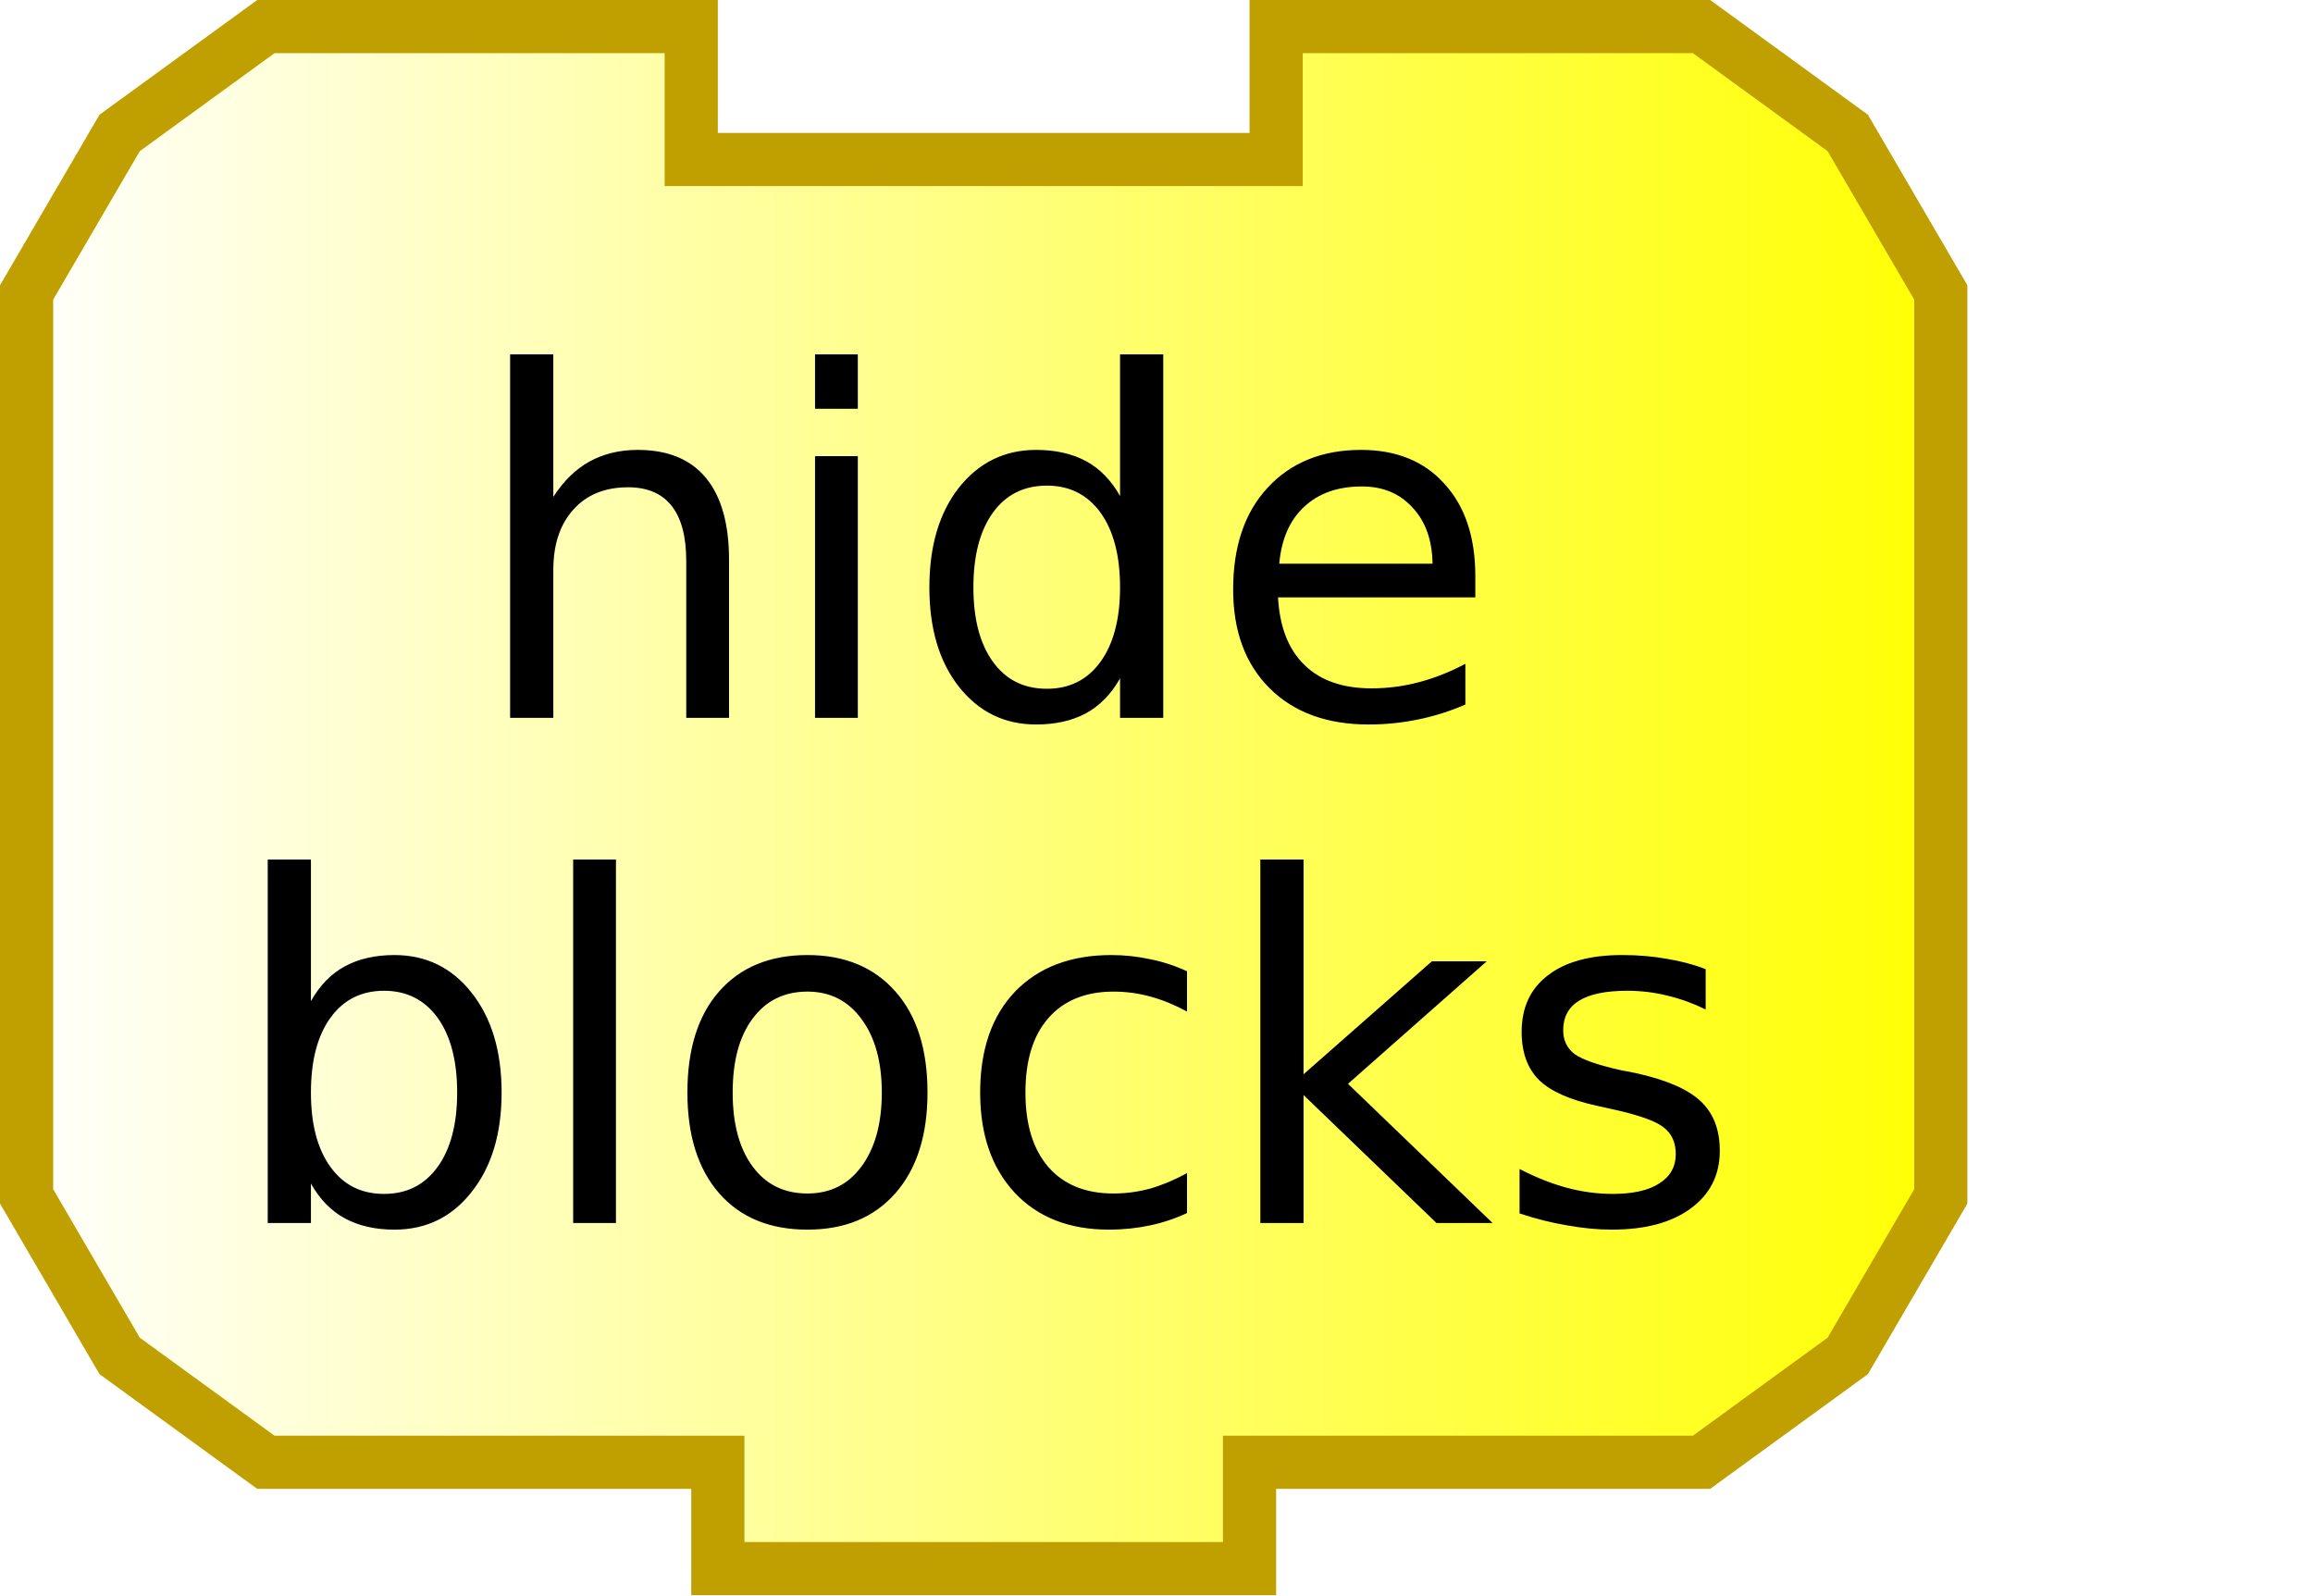
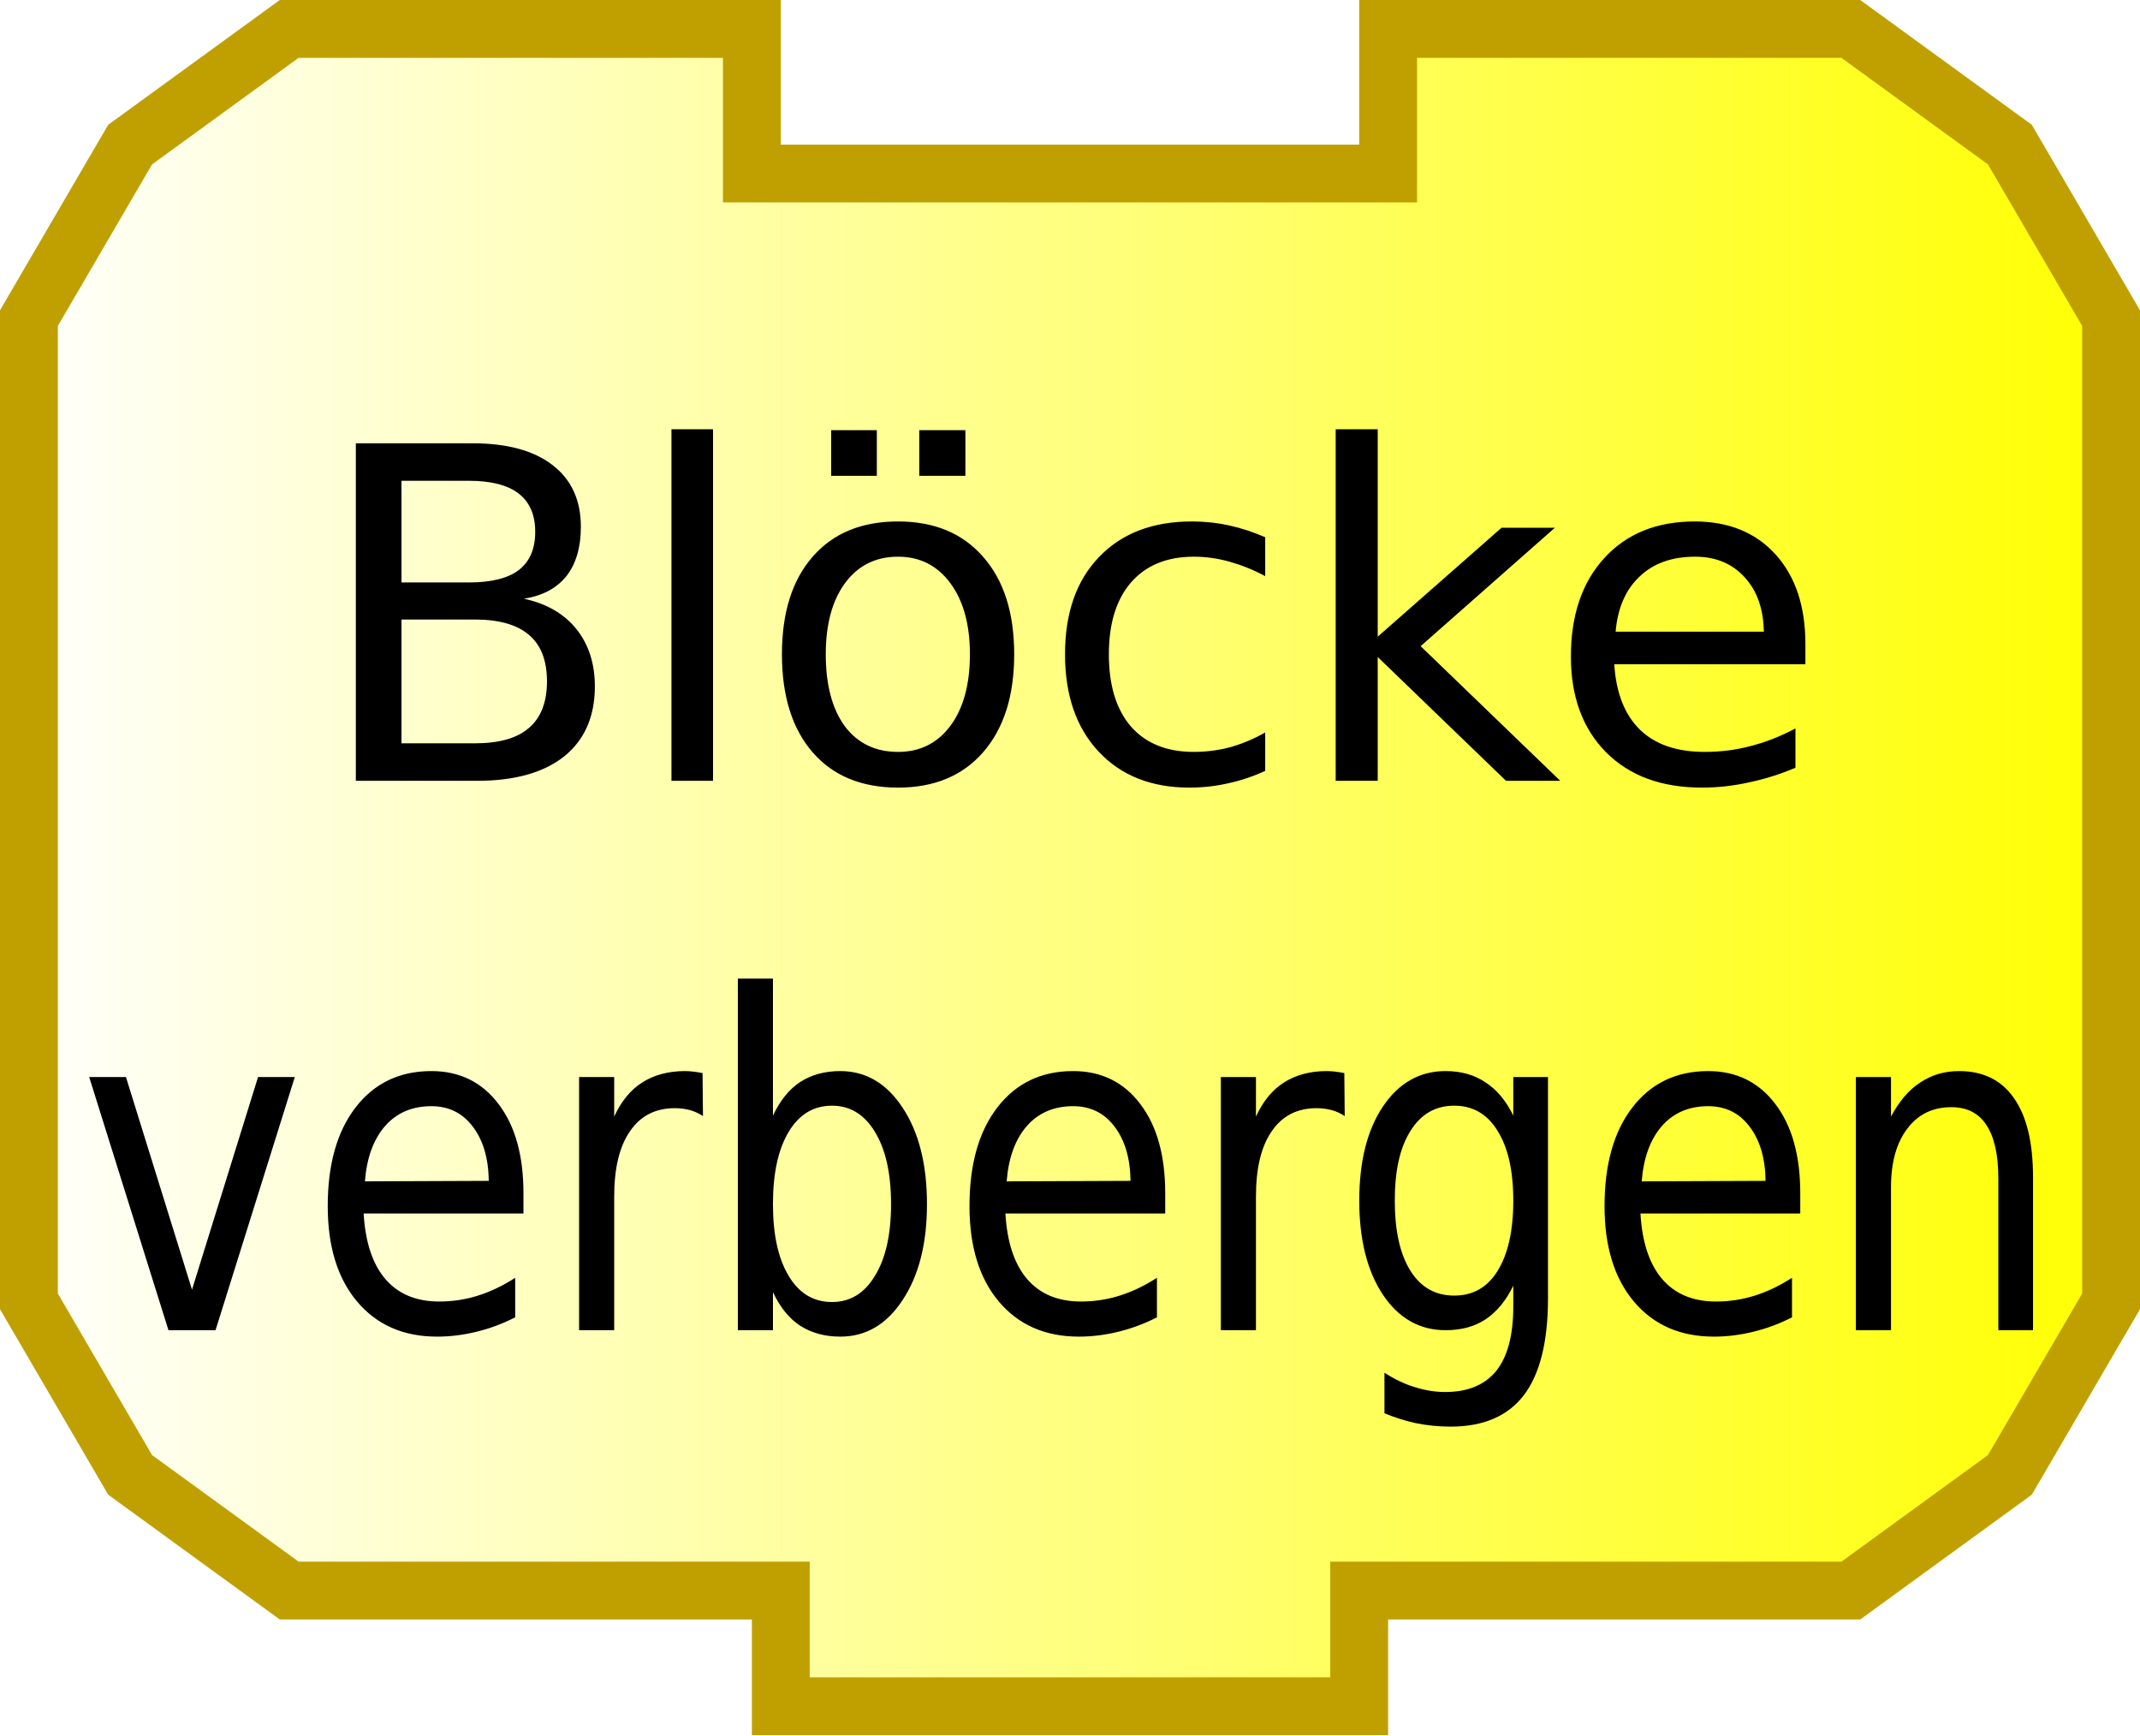
- <svg xmlns="http://www.w3.org/2000/svg" xmlns:xlink="http://www.w3.org/1999/xlink" width="87" height="60" version="1.0">
-   <defs>
+ <svg xmlns="http://www.w3.org/2000/svg" xmlns:xlink="http://www.w3.org/1999/xlink" version="1.0" width="74" height="60" id="svg2">
+   <defs id="defs4">
    <linearGradient id="linearGradient3166">
-       <stop style="stop-color:#ffffff;stop-opacity:1;" offset="0" id="stop3168" />
-       <stop style="stop-color:#ffff00;stop-opacity:1;" offset="1" id="stop3170" />
+       <stop id="stop3168" style="stop-color:#ffffff;stop-opacity:1" offset="0" />
+       <stop id="stop3170" style="stop-color:#ffff00;stop-opacity:1" offset="1" />
    </linearGradient>
-     <linearGradient xlink:href="#linearGradient3166" id="linearGradient3172" x1="0" y1="22" x2="74" y2="22" gradientUnits="userSpaceOnUse" />
+     <linearGradient x1="0" y1="22" x2="74" y2="22" id="linearGradient3172" xlink:href="#linearGradient3166" gradientUnits="userSpaceOnUse" />
  </defs>
-   <path style="fill:url(#linearGradient3172);fill-opacity:1;stroke:#c0a000;stroke-width:2;stroke-opacity:1" d="M 48,1 C 64,1 64,1 64,1 L 69.5,5 L 73,11 L 73,45 L 69.5,51 L 64,55 L 47,55 L 47,55 L 47,59 L 27,59 L 27,55 L 10,55 L 4.5,51 L 1,45 L 1,11 L 4.5,5 L 10,1 L 26,1 L 26,6 L 48,6 L 48,1 z" />
-   <text style="font-size:18px;text-anchor:middle;text-align:center;font-family:Bitstream Vera Sans">
-     <tspan x="37" y="27" style="font-size:18px;">hide</tspan>
+   <path d="M 48,1 C 64,1 64,1 64,1 L 69.5,5 L 73,11 L 73,45 L 69.5,51 L 64,55 L 47,55 L 47,55 L 47,59 L 27,59 L 27,55 L 10,55 L 4.5,51 L 1,45 L 1,11 L 4.5,5 L 10,1 L 26,1 L 26,6 L 48,6 L 48,1 z" id="path10" style="fill:url(#linearGradient3172);fill-opacity:1;stroke:#c0a000;stroke-width:2;stroke-opacity:1" />
+   <text id="text12" style="font-size:18px;text-align:center;text-anchor:middle;font-family:Bitstream Vera Sans">
+     <tspan x="37" y="27" id="tspan14" style="font-size:16px">Blöcke</tspan>
  </text>
-   <text style="font-size:18px;text-anchor:middle;text-align:center;font-family:Bitstream Vera Sans">
-     <tspan x="37" y="46" style="font-size:18px;">blocks</tspan>
+   <text x="6.745" transform="scale(0.9137895,1.094344)" id="text16" style="font-size:16.448px;text-align:center;text-anchor:middle;font-family:Bitstream Vera Sans">
+     <tspan x="40.555" y="42.034" id="tspan18" style="font-size:14.621px">verbergen</tspan>
  </text>
</svg>
